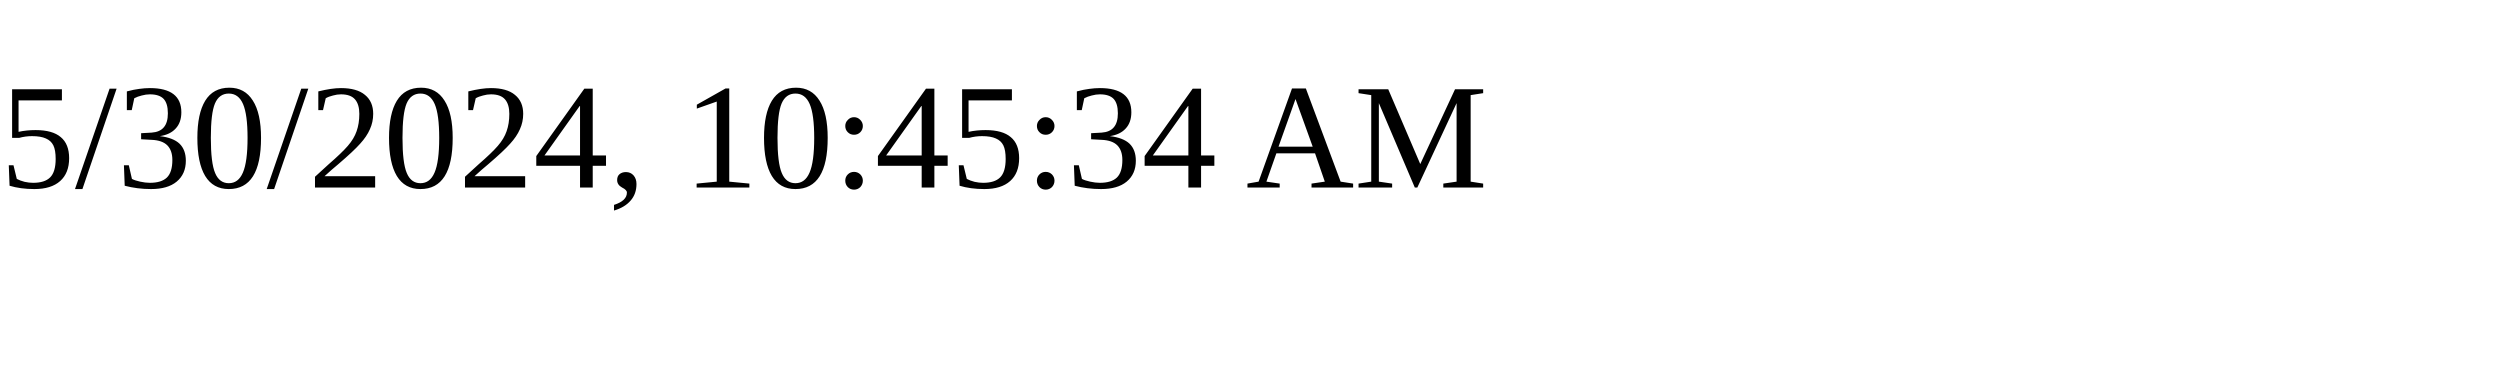
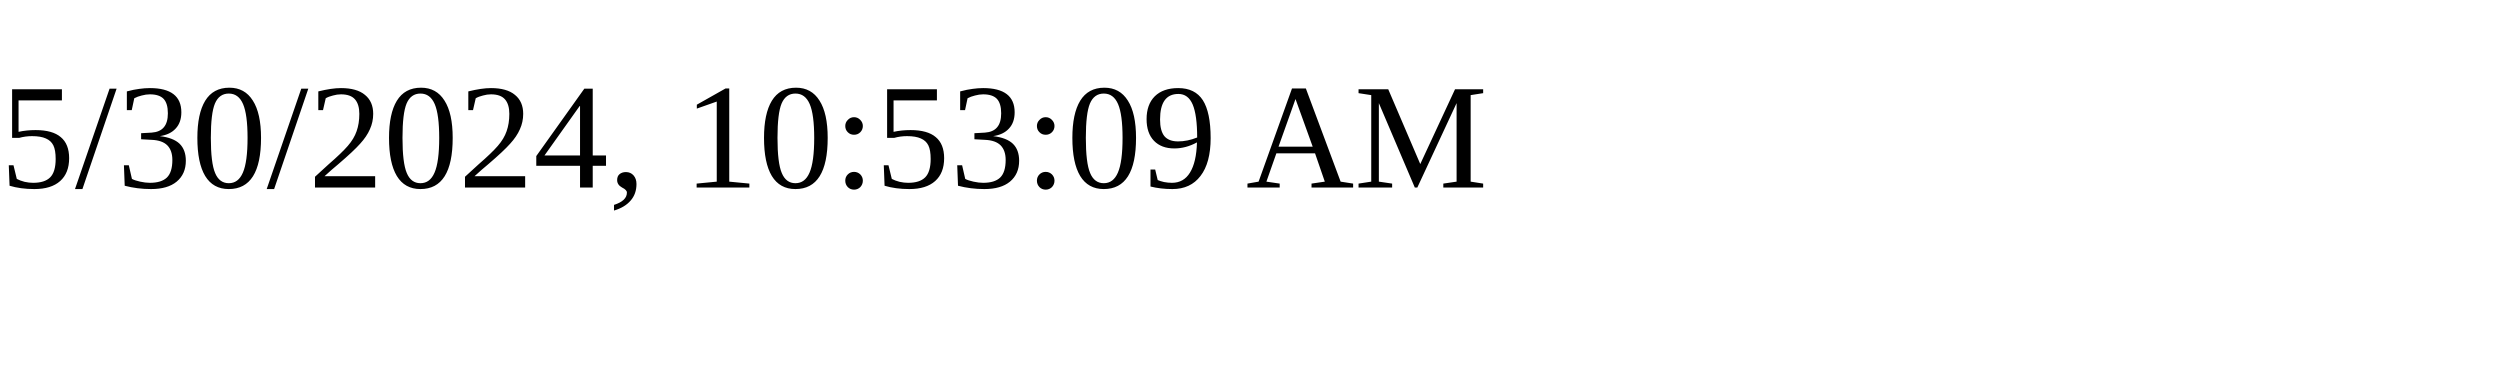
<svg xmlns="http://www.w3.org/2000/svg" height="30" width="200">
-   <text x="0" y="15">5/30/2024, 10:45:34 AM</text>
+   <text x="0" y="15">5/30/2024, 10:53:09 AM</text>
</svg>
